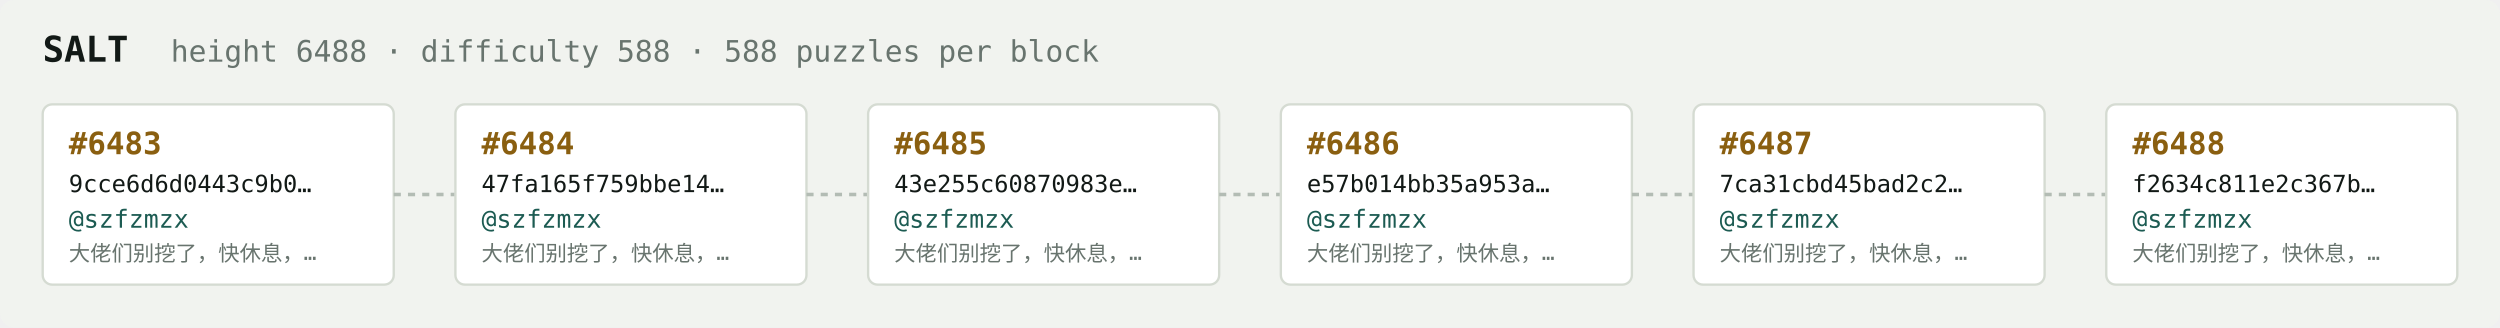
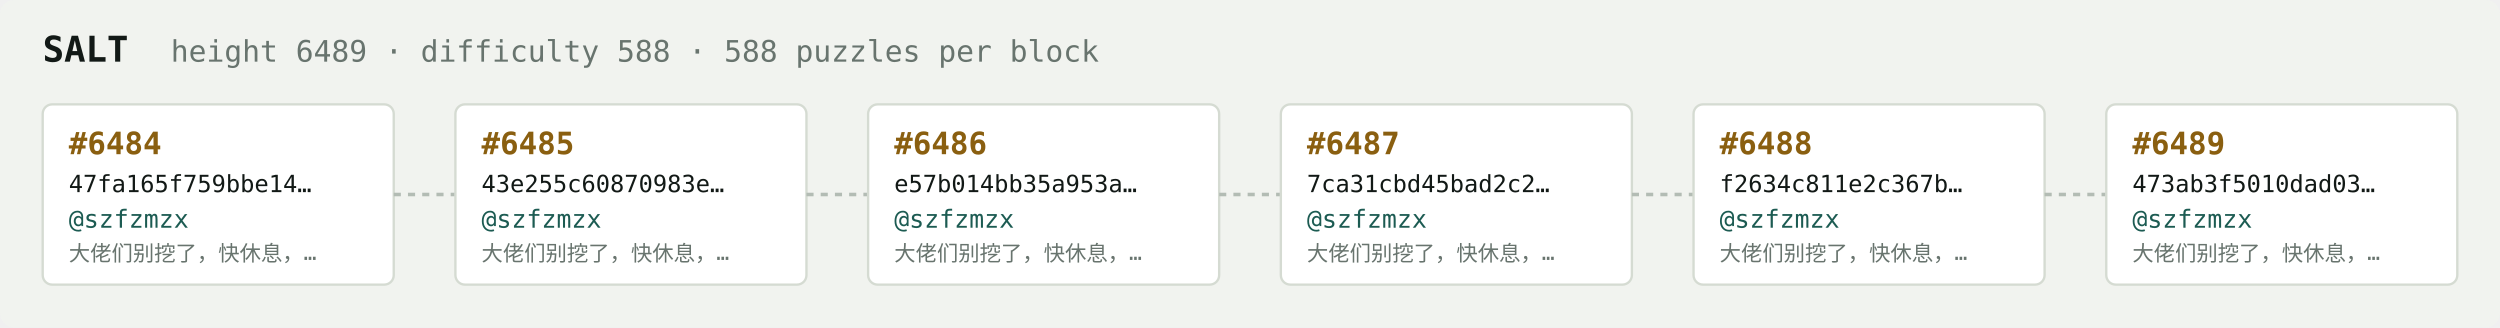
<svg xmlns="http://www.w3.org/2000/svg" width="1054" height="138" viewBox="0 0 1054 138" font-family="ui-monospace,SFMono-Regular,Menlo,monospace">
  <rect fill="#f1f3ef" width="1054" height="138" rx="6" />
  <text x="18" y="26" fill="#121916" font-size="15" font-weight="700">SALT</text>
-   <text x="72" y="26" fill="#68746e" font-size="12.5">height 6488 · difficulty 588 · 588 puzzles per block</text>
+   <text x="72" y="26" fill="#68746e" font-size="12.5">height 6489 · difficulty 588 · 588 puzzles per block</text>
  <rect x="18" y="44" width="148" height="76" rx="4" fill="#ffffff" stroke="#d5dbd2" stroke-width="1" />
-   <text x="29" y="65" fill="#8a5f10" font-size="13" font-weight="700">#6483</text>
-   <text x="29" y="81" fill="#121916" font-size="10">9cce6d6d0443c9b0…</text>
+   <text x="29" y="65" fill="#8a5f10" font-size="13" font-weight="700">#6484</text>
+   <text x="29" y="81" fill="#121916" font-size="10">47fa165f759bbe14…</text>
  <text x="29" y="96" fill="#1c5b52" font-size="10.5">@szfzmzx</text>
  <text x="29" y="110" fill="#68746e" font-size="9">大佬们别挖了，快休息，…</text>
  <line x1="166" y1="82.0" x2="192" y2="82.0" stroke="#b3bcb4" stroke-width="1.5" stroke-dasharray="3 3" />
  <rect x="192" y="44" width="148" height="76" rx="4" fill="#ffffff" stroke="#d5dbd2" stroke-width="1" />
-   <text x="203" y="65" fill="#8a5f10" font-size="13" font-weight="700">#6484</text>
-   <text x="203" y="81" fill="#121916" font-size="10">47fa165f759bbe14…</text>
+   <text x="203" y="65" fill="#8a5f10" font-size="13" font-weight="700">#6485</text>
+   <text x="203" y="81" fill="#121916" font-size="10">43e255c60870983e…</text>
  <text x="203" y="96" fill="#1c5b52" font-size="10.5">@szfzmzx</text>
  <text x="203" y="110" fill="#68746e" font-size="9">大佬们别挖了，快休息，…</text>
  <line x1="340" y1="82.0" x2="366" y2="82.0" stroke="#b3bcb4" stroke-width="1.5" stroke-dasharray="3 3" />
  <rect x="366" y="44" width="148" height="76" rx="4" fill="#ffffff" stroke="#d5dbd2" stroke-width="1" />
-   <text x="377" y="65" fill="#8a5f10" font-size="13" font-weight="700">#6485</text>
-   <text x="377" y="81" fill="#121916" font-size="10">43e255c60870983e…</text>
+   <text x="377" y="65" fill="#8a5f10" font-size="13" font-weight="700">#6486</text>
+   <text x="377" y="81" fill="#121916" font-size="10">e57b014bb35a953a…</text>
  <text x="377" y="96" fill="#1c5b52" font-size="10.5">@szfzmzx</text>
  <text x="377" y="110" fill="#68746e" font-size="9">大佬们别挖了，快休息，…</text>
  <line x1="514" y1="82.0" x2="540" y2="82.0" stroke="#b3bcb4" stroke-width="1.5" stroke-dasharray="3 3" />
  <rect x="540" y="44" width="148" height="76" rx="4" fill="#ffffff" stroke="#d5dbd2" stroke-width="1" />
-   <text x="551" y="65" fill="#8a5f10" font-size="13" font-weight="700">#6486</text>
-   <text x="551" y="81" fill="#121916" font-size="10">e57b014bb35a953a…</text>
+   <text x="551" y="65" fill="#8a5f10" font-size="13" font-weight="700">#6487</text>
+   <text x="551" y="81" fill="#121916" font-size="10">7ca31cbd45bad2c2…</text>
  <text x="551" y="96" fill="#1c5b52" font-size="10.5">@szfzmzx</text>
  <text x="551" y="110" fill="#68746e" font-size="9">大佬们别挖了，快休息，…</text>
  <line x1="688" y1="82.0" x2="714" y2="82.0" stroke="#b3bcb4" stroke-width="1.5" stroke-dasharray="3 3" />
  <rect x="714" y="44" width="148" height="76" rx="4" fill="#ffffff" stroke="#d5dbd2" stroke-width="1" />
-   <text x="725" y="65" fill="#8a5f10" font-size="13" font-weight="700">#6487</text>
-   <text x="725" y="81" fill="#121916" font-size="10">7ca31cbd45bad2c2…</text>
+   <text x="725" y="65" fill="#8a5f10" font-size="13" font-weight="700">#6488</text>
+   <text x="725" y="81" fill="#121916" font-size="10">f2634c811e2c367b…</text>
  <text x="725" y="96" fill="#1c5b52" font-size="10.5">@szfzmzx</text>
  <text x="725" y="110" fill="#68746e" font-size="9">大佬们别挖了，快休息，…</text>
  <line x1="862" y1="82.0" x2="888" y2="82.0" stroke="#b3bcb4" stroke-width="1.5" stroke-dasharray="3 3" />
  <rect x="888" y="44" width="148" height="76" rx="4" fill="#ffffff" stroke="#d5dbd2" stroke-width="1" />
-   <text x="899" y="65" fill="#8a5f10" font-size="13" font-weight="700">#6488</text>
-   <text x="899" y="81" fill="#121916" font-size="10">f2634c811e2c367b…</text>
+   <text x="899" y="65" fill="#8a5f10" font-size="13" font-weight="700">#6489</text>
+   <text x="899" y="81" fill="#121916" font-size="10">473ab3f5010dad03…</text>
  <text x="899" y="96" fill="#1c5b52" font-size="10.5">@szfzmzx</text>
  <text x="899" y="110" fill="#68746e" font-size="9">大佬们别挖了，快休息，…</text>
</svg>
